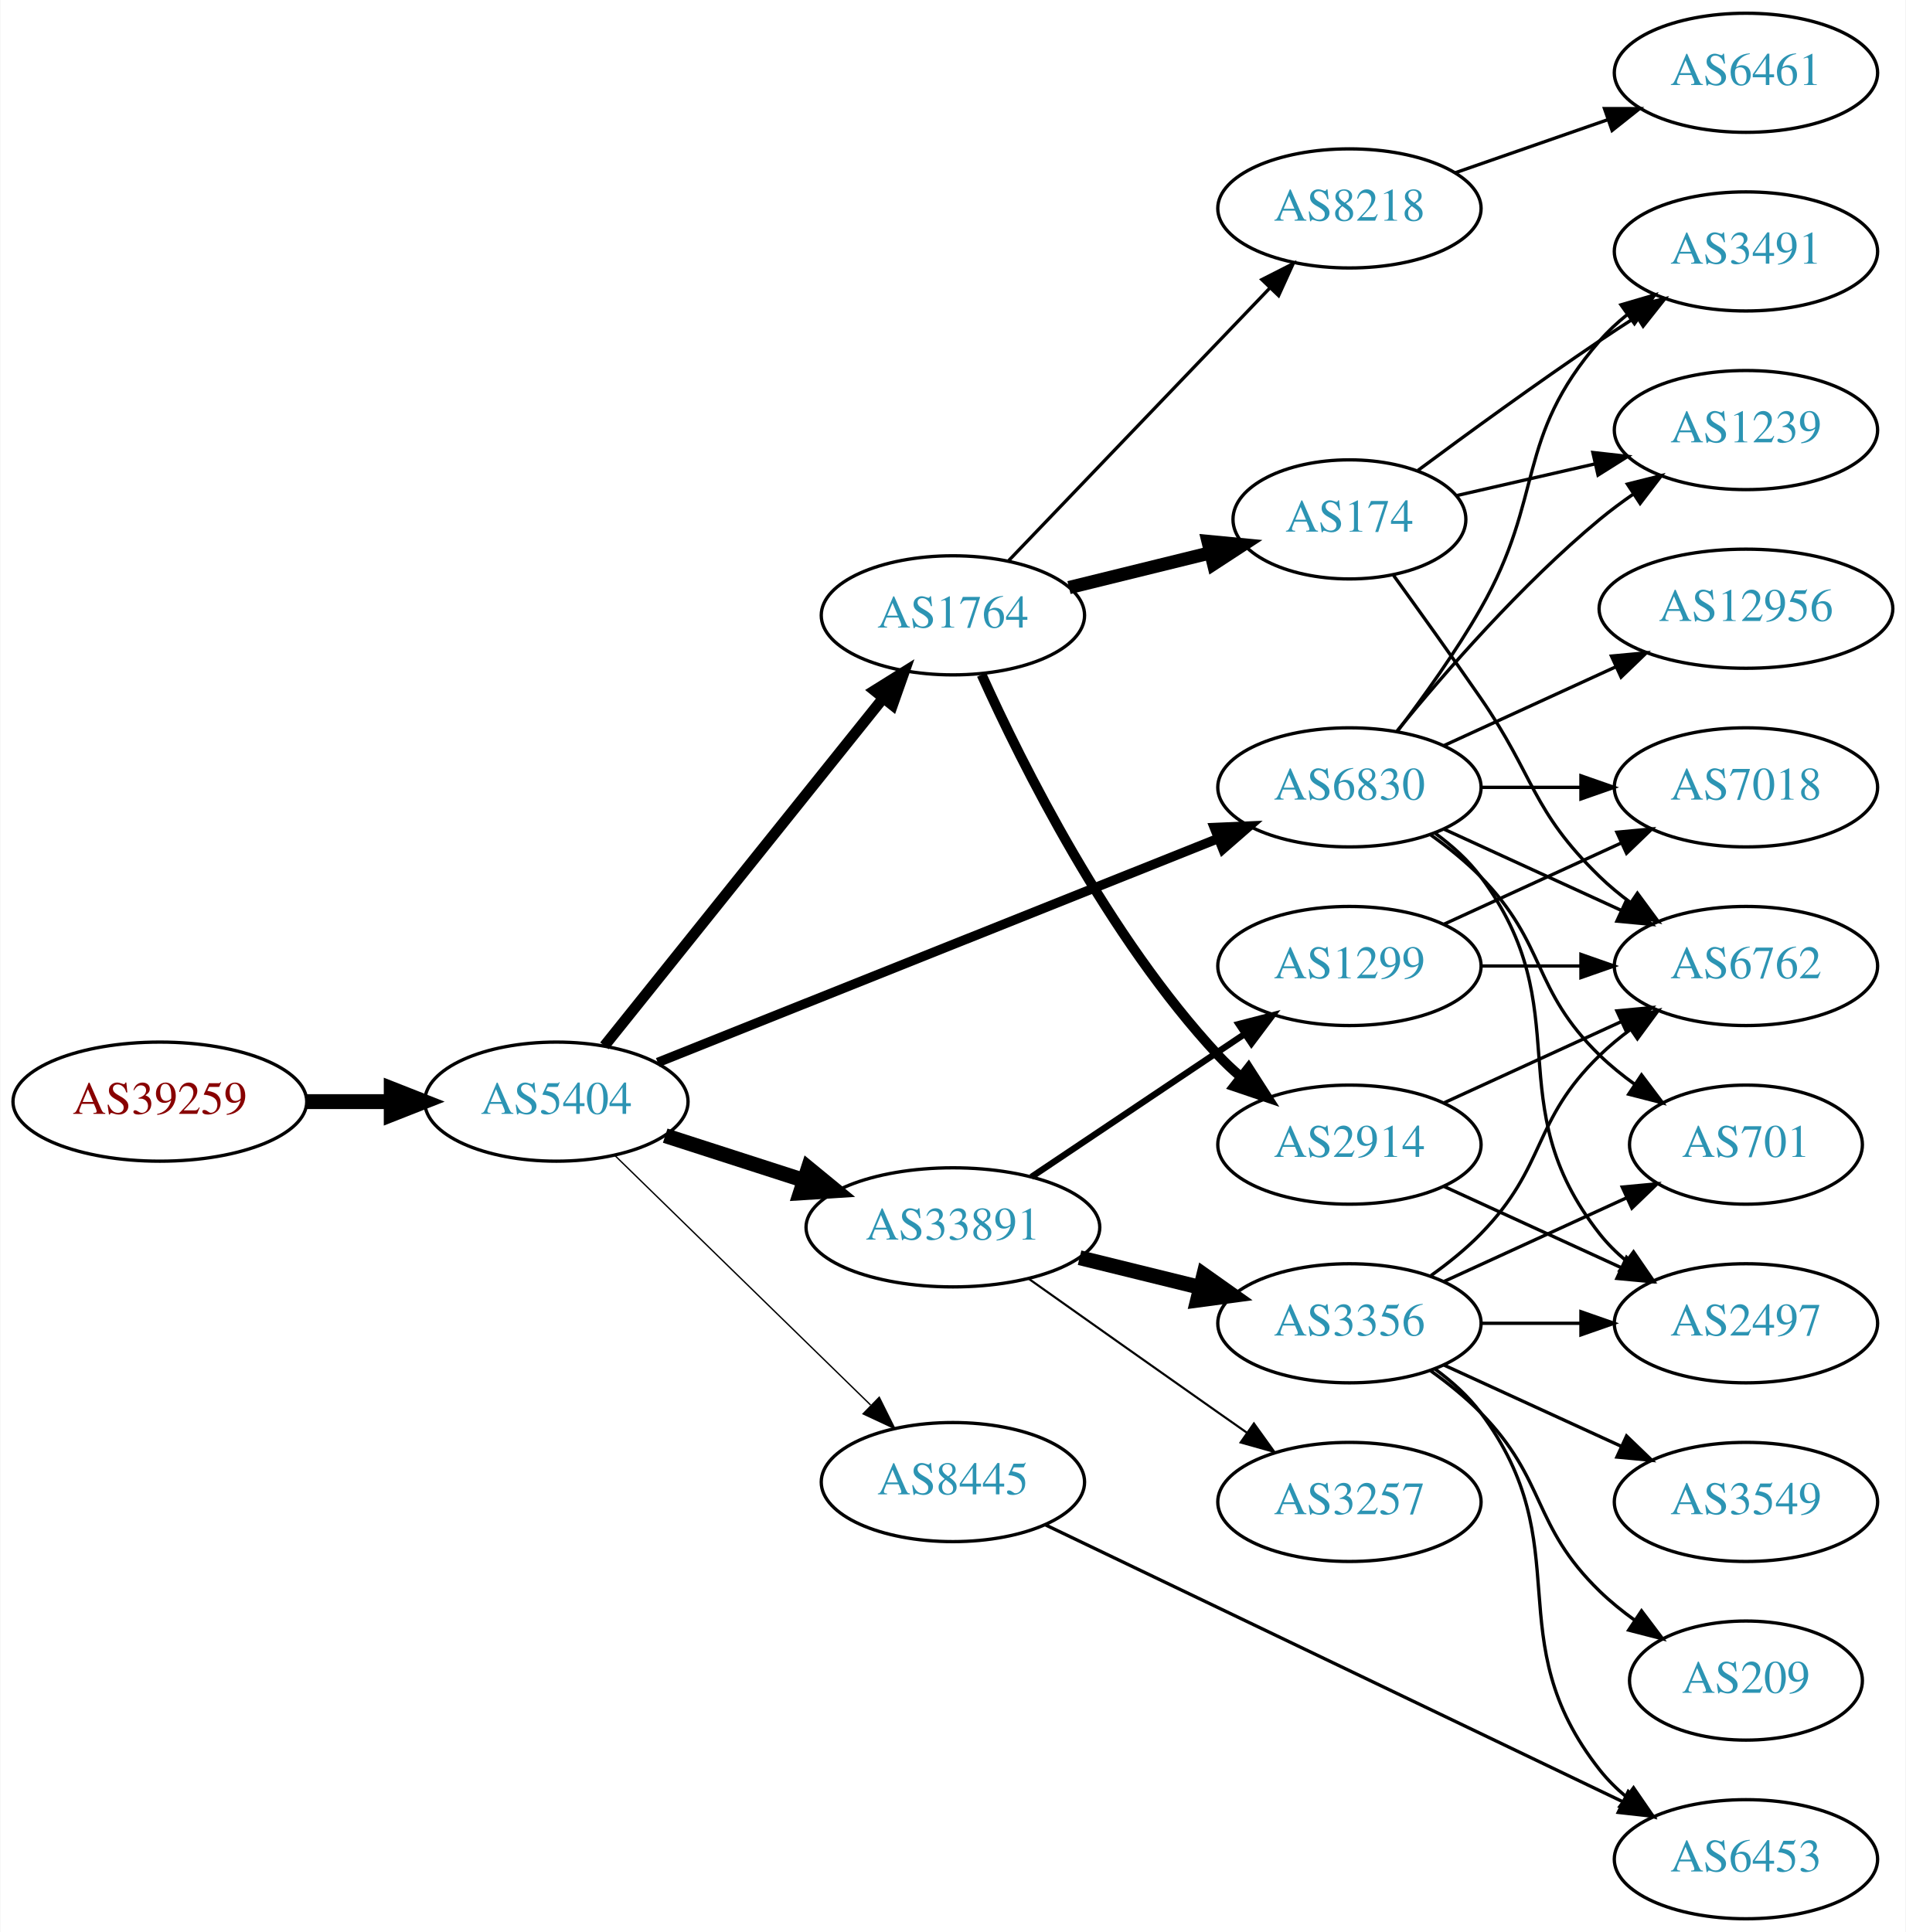
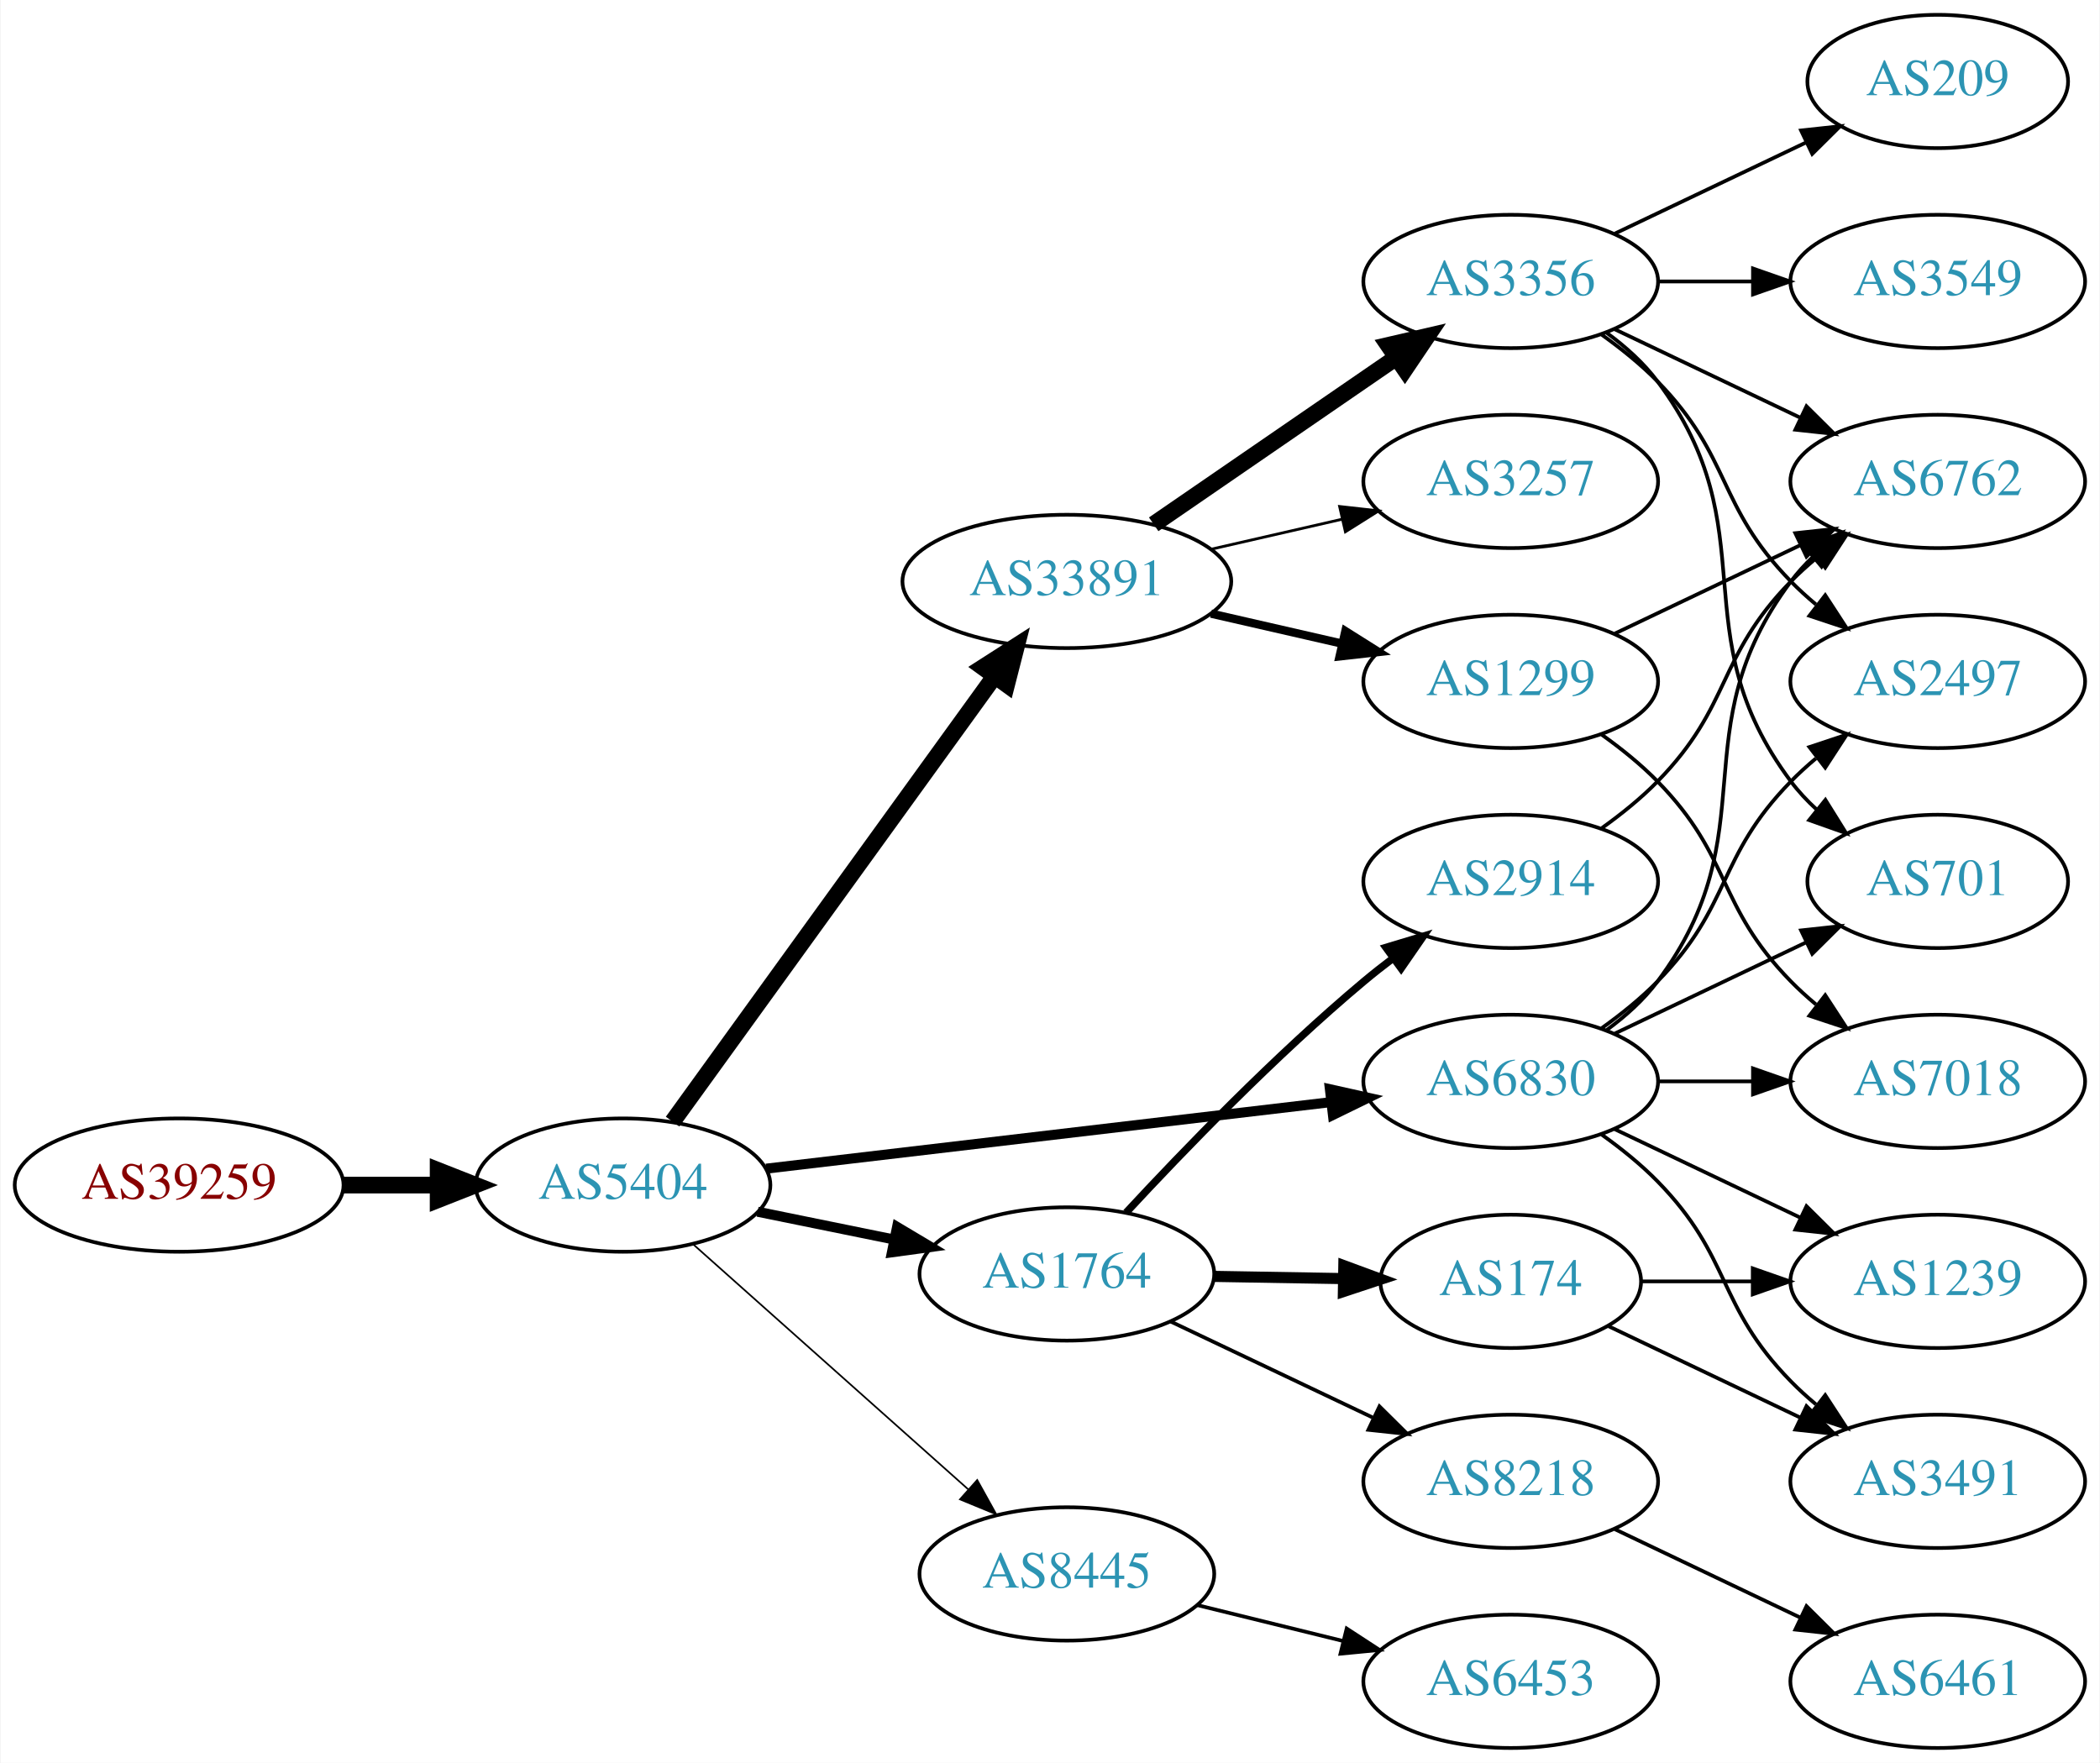
- <svg xmlns="http://www.w3.org/2000/svg" xmlns:xlink="http://www.w3.org/1999/xlink" width="576pt" height="584pt" viewBox="0.00 0.00 575.76 584.00">
-   <g id="graph0" class="graph" transform="scale(1 1) rotate(0) translate(4 580)">
-     <polygon fill="white" stroke="none" points="-4,4 -4,-580 571.762,-580 571.762,4 -4,4" />
+ <svg xmlns="http://www.w3.org/2000/svg" xmlns:xlink="http://www.w3.org/1999/xlink" width="567pt" height="476pt" viewBox="0.00 0.00 566.66 476.00">
+   <g id="graph0" class="graph" transform="scale(1 1) rotate(0) translate(4 472)">
+     <polygon fill="white" stroke="none" points="-4,4 -4,-472 562.663,-472 562.663,4 -4,4" />
    <g id="node1" class="node">
      <g id="a_node1">
        <a xlink:href="/asn/39259" xlink:title="AS39259 ~ Reisenbauer Holding OUE [AT]">
-           <ellipse fill="#ffffff" stroke="black" cx="44.196" cy="-247" rx="44.393" ry="18" />
-           <text text-anchor="middle" x="44.196" y="-243.3" font-family="Times,serif" font-size="14.00" fill="#880000">AS39259</text>
+           <ellipse fill="#ffffff" stroke="black" cx="44.196" cy="-152" rx="44.393" ry="18" />
+           <text text-anchor="middle" x="44.196" y="-148.3" font-family="Times,serif" font-size="14.00" fill="#880000">AS39259</text>
        </a>
      </g>
    </g>
    <g id="node2" class="node">
      <g id="a_node2">
        <a xlink:href="/asn/5404" xlink:title="AS5404 ~ ASN conova communications GmbH [AT]">
-           <ellipse fill="#ffffff" stroke="black" cx="164.039" cy="-247" rx="39.794" ry="18" />
-           <text text-anchor="middle" x="164.039" y="-243.3" font-family="Times,serif" font-size="14.00" fill="#2c94b3">AS5404</text>
+           <ellipse fill="#ffffff" stroke="black" cx="164.039" cy="-152" rx="39.794" ry="18" />
+           <text text-anchor="middle" x="164.039" y="-148.3" font-family="Times,serif" font-size="14.00" fill="#2c94b3">AS5404</text>
        </a>
      </g>
    </g>
    <g id="edge1" class="edge">
-       <path fill="none" stroke="black" stroke-width="4.5" d="M88.407,-247C96.72,-247 105.482,-247 113.965,-247" />
-       <polygon fill="black" stroke="black" stroke-width="4.5" points="114.123,-250.938 124.123,-247 114.123,-243.063 114.123,-250.938" />
+       <path fill="none" stroke="black" stroke-width="4.5" d="M88.407,-152C96.72,-152 105.482,-152 113.965,-152" />
+       <polygon fill="black" stroke="black" stroke-width="4.5" points="114.123,-155.938 124.123,-152 114.123,-148.063 114.123,-155.938" />
    </g>
    <g id="node3" class="node">
      <g id="a_node3">
-         <a xlink:href="/asn/1764" xlink:title="AS1764 ~ NEXTLAYER-AS [AT]">
-           <ellipse fill="#ffffff" stroke="black" cx="283.881" cy="-394" rx="39.794" ry="18" />
-           <text text-anchor="middle" x="283.881" y="-390.3" font-family="Times,serif" font-size="14.00" fill="#2c94b3">AS1764</text>
+         <a xlink:href="/asn/33891" xlink:title="AS33891 ~ CORE-BACKBONE GMBH GLOBAL NETWORK [DE]">
+           <ellipse fill="#ffffff" stroke="black" cx="283.881" cy="-315" rx="44.393" ry="18" />
+           <text text-anchor="middle" x="283.881" y="-311.3" font-family="Times,serif" font-size="14.00" fill="#2c94b3">AS33891</text>
        </a>
      </g>
    </g>
    <g id="edge2" class="edge">
-       <path fill="none" stroke="black" stroke-width="3.273" d="M178.557,-263.863C199.224,-289.644 238.802,-339.014 262.824,-368.98" />
-       <polygon fill="black" stroke="black" stroke-width="3.273" points="260.172,-371.268 269.158,-376.881 265.634,-366.889 260.172,-371.268" />
+       <path fill="none" stroke="black" stroke-width="4.5" d="M177.427,-169.136C198.149,-197.798 239.952,-255.621 264.24,-289.215" />
+       <polygon fill="black" stroke="black" stroke-width="4.5" points="261.254,-291.806 270.304,-297.603 267.636,-287.192 261.254,-291.806" />
    </g>
    <g id="node4" class="node">
      <g id="a_node4">
-         <a xlink:href="/asn/33891" xlink:title="AS33891 ~ CORE-BACKBONE GMBH GLOBAL NETWORK [DE]">
-           <ellipse fill="#ffffff" stroke="black" cx="283.881" cy="-209" rx="44.393" ry="18" />
-           <text text-anchor="middle" x="283.881" y="-205.3" font-family="Times,serif" font-size="14.00" fill="#2c94b3">AS33891</text>
+         <a xlink:href="/asn/1764" xlink:title="AS1764 ~ NEXTLAYER-AS [AT]">
+           <ellipse fill="#ffffff" stroke="black" cx="283.881" cy="-128" rx="39.794" ry="18" />
+           <text text-anchor="middle" x="283.881" y="-124.3" font-family="Times,serif" font-size="14.00" fill="#2c94b3">AS1764</text>
        </a>
      </g>
    </g>
    <g id="edge3" class="edge">
-       <path fill="none" stroke="black" stroke-width="4.5" d="M196.929,-236.717C209.763,-232.578 224.783,-227.735 238.645,-223.265" />
-       <polygon fill="black" stroke="black" stroke-width="4.5" points="240.177,-226.908 248.486,-220.091 237.76,-219.413 240.177,-226.908" />
+       <path fill="none" stroke="black" stroke-width="2.7" d="M200.395,-144.799C211.942,-142.448 224.934,-139.802 237.132,-137.317" />
+       <polygon fill="black" stroke="black" stroke-width="2.7" points="238.042,-140.704 247.142,-135.279 236.645,-133.845 238.042,-140.704" />
    </g>
    <g id="node5" class="node">
      <g id="a_node5">
        <a xlink:href="/asn/6830" xlink:title="AS6830 ~ LGI-UPC [AT]">
-           <ellipse fill="#ffffff" stroke="black" cx="403.724" cy="-342" rx="39.794" ry="18" />
-           <text text-anchor="middle" x="403.724" y="-338.3" font-family="Times,serif" font-size="14.00" fill="#2c94b3">AS6830</text>
+           <ellipse fill="#ffffff" stroke="black" cx="403.724" cy="-180" rx="39.794" ry="18" />
+           <text text-anchor="middle" x="403.724" y="-176.3" font-family="Times,serif" font-size="14.00" fill="#2c94b3">AS6830</text>
        </a>
      </g>
    </g>
    <g id="edge4" class="edge">
-       <path fill="none" stroke="black" stroke-width="2.864" d="M194.661,-258.84C237.505,-275.964 316.807,-307.66 364.164,-326.588" />
-       <polygon fill="black" stroke="black" stroke-width="2.864" points="362.89,-329.848 373.475,-330.309 365.488,-323.348 362.89,-329.848" />
+       <path fill="none" stroke="black" stroke-width="2.7" d="M202.701,-156.437C243.99,-161.301 310.323,-169.115 355.171,-174.398" />
+       <polygon fill="black" stroke="black" stroke-width="2.7" points="354.897,-177.89 365.238,-175.584 355.716,-170.938 354.897,-177.89" />
    </g>
    <g id="node6" class="node">
      <g id="a_node6">
        <a xlink:href="/asn/8445" xlink:title="AS8445 ~ SALZBURG-AG-AS [AT]">
-           <ellipse fill="#ffffff" stroke="black" cx="283.881" cy="-132" rx="39.794" ry="18" />
-           <text text-anchor="middle" x="283.881" y="-128.3" font-family="Times,serif" font-size="14.00" fill="#2c94b3">AS8445</text>
+           <ellipse fill="#ffffff" stroke="black" cx="283.881" cy="-47" rx="39.794" ry="18" />
+           <text text-anchor="middle" x="283.881" y="-43.3" font-family="Times,serif" font-size="14.00" fill="#2c94b3">AS8445</text>
        </a>
      </g>
    </g>
    <g id="edge5" class="edge">
-       <path fill="none" stroke="black" stroke-width="0.409" d="M181.673,-230.767C201.851,-211.076 236.014,-177.737 259.001,-155.304" />
-       <polygon fill="black" stroke="black" stroke-width="0.409" points="261.619,-157.639 266.332,-148.15 256.73,-152.63 261.619,-157.639" />
+       <path fill="none" stroke="black" stroke-width="0.45" d="M182.936,-136.053C202.749,-118.399 234.848,-89.798 257.309,-69.786" />
+       <polygon fill="black" stroke="black" stroke-width="0.45" points="259.677,-72.363 264.815,-63.097 255.02,-67.137 259.677,-72.363" />
    </g>
    <g id="node7" class="node">
      <g id="a_node7">
-         <a xlink:href="/asn/8218" xlink:title="AS8218 ~ legacy Neotelecoms [FR]">
-           <ellipse fill="#ffffff" stroke="black" cx="403.724" cy="-517" rx="39.794" ry="18" />
-           <text text-anchor="middle" x="403.724" y="-513.3" font-family="Times,serif" font-size="14.00" fill="#2c94b3">AS8218</text>
+         <a xlink:href="/asn/1299" xlink:title="AS1299 ~ Telia Carrier [EU]">
+           <ellipse fill="#ffffff" stroke="black" cx="403.724" cy="-288" rx="39.794" ry="18" />
+           <text text-anchor="middle" x="403.724" y="-284.3" font-family="Times,serif" font-size="14.00" fill="#2c94b3">AS1299</text>
        </a>
      </g>
    </g>
    <g id="edge6" class="edge">
-       <path fill="none" stroke="black" d="M300.774,-410.588C321.069,-431.771 356.338,-468.584 379.607,-492.872" />
-       <polygon fill="black" stroke="black" points="377.261,-495.482 386.706,-500.282 382.316,-490.639 377.261,-495.482" />
+       <path fill="none" stroke="black" stroke-width="2.25" d="M322.816,-306.308C334.057,-303.733 346.469,-300.889 358.092,-298.226" />
+       <polygon fill="black" stroke="black" stroke-width="2.25" points="359.088,-301.588 368.054,-295.943 357.525,-294.765 359.088,-301.588" />
    </g>
    <g id="node8" class="node">
      <g id="a_node8">
-         <a xlink:href="/asn/174" xlink:title="AS174 ~ Cogent Communications [US]">
-           <ellipse fill="#ffffff" stroke="black" cx="403.724" cy="-423" rx="35.194" ry="18" />
-           <text text-anchor="middle" x="403.724" y="-419.3" font-family="Times,serif" font-size="14.00" fill="#2c94b3">AS174</text>
+         <a xlink:href="/asn/3356" xlink:title="AS3356 ~ Level 3 Parent, LLC [US]">
+           <ellipse fill="#ffffff" stroke="black" cx="403.724" cy="-396" rx="39.794" ry="18" />
+           <text text-anchor="middle" x="403.724" y="-392.3" font-family="Times,serif" font-size="14.00" fill="#2c94b3">AS3356</text>
        </a>
      </g>
    </g>
    <g id="edge7" class="edge">
-       <path fill="none" stroke="black" stroke-width="4" d="M318.966,-402.388C332.313,-405.672 347.74,-409.469 361.69,-412.902" />
-       <polygon fill="black" stroke="black" stroke-width="4" points="360.989,-416.334 371.536,-415.325 362.662,-409.537 360.989,-416.334" />
+       <path fill="none" stroke="black" stroke-width="4.5" d="M307.324,-330.426C325.905,-343.198 352.466,-361.455 372.846,-375.463" />
+       <polygon fill="black" stroke="black" stroke-width="4.5" points="370.689,-378.758 381.16,-381.178 375.149,-372.269 370.689,-378.758" />
    </g>
    <g id="node9" class="node">
      <g id="a_node9">
+         <a xlink:href="/asn/3257" xlink:title="AS3257 ~ GTT [DE]">
+           <ellipse fill="#ffffff" stroke="black" cx="403.724" cy="-342" rx="39.794" ry="18" />
+           <text text-anchor="middle" x="403.724" y="-338.3" font-family="Times,serif" font-size="14.00" fill="#2c94b3">AS3257</text>
+         </a>
+       </g>
+     </g>
+     <g id="edge8" class="edge">
+       <path fill="none" stroke="black" stroke-width="0.75" d="M322.816,-323.692C334.057,-326.267 346.469,-329.111 358.092,-331.774" />
+       <polygon fill="black" stroke="black" stroke-width="0.75" points="357.525,-335.235 368.054,-334.057 359.088,-328.412 357.525,-335.235" />
+     </g>
+     <g id="node10" class="node">
+       <g id="a_node10">
+         <a xlink:href="/asn/8218" xlink:title="AS8218 ~ legacy Neotelecoms [FR]">
+           <ellipse fill="#ffffff" stroke="black" cx="403.724" cy="-72" rx="39.794" ry="18" />
+           <text text-anchor="middle" x="403.724" y="-68.3" font-family="Times,serif" font-size="14.00" fill="#2c94b3">AS8218</text>
+         </a>
+       </g>
+     </g>
+     <g id="edge9" class="edge">
+       <path fill="none" stroke="black" d="M311.917,-115.152C328.085,-107.469 348.837,-97.608 366.421,-89.252" />
+       <polygon fill="black" stroke="black" points="368.284,-92.241 375.814,-84.788 365.28,-85.919 368.284,-92.241" />
+     </g>
+     <g id="node11" class="node">
+       <g id="a_node11">
        <a xlink:href="/asn/2914" xlink:title="AS2914 ~ NTT America, Inc. [US]">
          <ellipse fill="#ffffff" stroke="black" cx="403.724" cy="-234" rx="39.794" ry="18" />
          <text text-anchor="middle" x="403.724" y="-230.3" font-family="Times,serif" font-size="14.00" fill="#2c94b3">AS2914</text>
        </a>
      </g>
    </g>
-     <g id="edge8" class="edge">
-       <path fill="none" stroke="black" stroke-width="3" d="M292.559,-376.064C304.795,-348.931 330.773,-296.82 364.077,-261 366.115,-258.808 368.359,-256.692 370.709,-254.674" />
-       <polygon fill="black" stroke="black" stroke-width="3" points="373.235,-257.142 378.959,-248.227 368.925,-251.627 373.235,-257.142" />
-     </g>
-     <g id="node11" class="node">
-       <g id="a_node11">
-         <a xlink:href="/asn/3356" xlink:title="AS3356 ~ Level 3 Parent, LLC [US]">
-           <ellipse fill="#ffffff" stroke="black" cx="403.724" cy="-180" rx="39.794" ry="18" />
-           <text text-anchor="middle" x="403.724" y="-176.3" font-family="Times,serif" font-size="14.00" fill="#2c94b3">AS3356</text>
-         </a>
-       </g>
-     </g>
    <g id="edge10" class="edge">
-       <path fill="none" stroke="black" stroke-width="4.5" d="M322.167,-199.824C333.757,-196.972 346.643,-193.801 358.65,-190.846" />
-       <polygon fill="black" stroke="black" stroke-width="4.5" points="359.711,-194.64 368.481,-188.427 357.829,-186.993 359.711,-194.64" />
+       <path fill="none" stroke="black" stroke-width="2" d="M299.888,-144.581C315.272,-161.181 340.251,-187.054 364.077,-207 366.588,-209.102 369.257,-211.206 371.974,-213.26" />
+       <polygon fill="black" stroke="black" stroke-width="2" points="370.016,-216.163 380.16,-219.222 374.137,-210.505 370.016,-216.163" />
    </g>
    <g id="node12" class="node">
      <g id="a_node12">
-         <a xlink:href="/asn/3257" xlink:title="AS3257 ~ GTT [DE]">
-           <ellipse fill="#ffffff" stroke="black" cx="403.724" cy="-126" rx="39.794" ry="18" />
-           <text text-anchor="middle" x="403.724" y="-122.3" font-family="Times,serif" font-size="14.00" fill="#2c94b3">AS3257</text>
+         <a xlink:href="/asn/174" xlink:title="AS174 ~ Cogent Communications [US]">
+           <ellipse fill="#ffffff" stroke="black" cx="403.724" cy="-126" rx="35.194" ry="18" />
+           <text text-anchor="middle" x="403.724" y="-122.3" font-family="Times,serif" font-size="14.00" fill="#2c94b3">AS174</text>
        </a>
      </g>
    </g>
    <g id="edge11" class="edge">
-       <path fill="none" stroke="black" stroke-width="0.643" d="M306.708,-193.517C322.6,-182.255 344.652,-166.653 364.077,-153 366.908,-151.01 369.859,-148.941 372.811,-146.873" />
-       <polygon fill="black" stroke="black" stroke-width="0.643" points="374.854,-149.715 381.042,-141.115 370.842,-143.979 374.854,-149.715" />
-     </g>
-     <g id="node13" class="node">
-       <g id="a_node13">
-         <a xlink:href="/asn/1299" xlink:title="AS1299 ~ Telia Carrier [EU]">
-           <ellipse fill="#ffffff" stroke="black" cx="403.724" cy="-288" rx="39.794" ry="18" />
-           <text text-anchor="middle" x="403.724" y="-284.3" font-family="Times,serif" font-size="14.00" fill="#2c94b3">AS1299</text>
-         </a>
-       </g>
-     </g>
-     <g id="edge12" class="edge">
-       <path fill="none" stroke="black" stroke-width="1.929" d="M307.602,-224.232C325.896,-236.496 351.791,-253.856 371.945,-267.366" />
-       <polygon fill="black" stroke="black" stroke-width="1.929" points="370.217,-270.421 380.472,-273.083 374.115,-264.607 370.217,-270.421" />
+       <path fill="none" stroke="black" stroke-width="3" d="M323.794,-127.34C334.881,-127.151 347.04,-126.945 358.422,-126.752" />
+       <polygon fill="black" stroke="black" stroke-width="3" points="358.665,-130.248 368.604,-126.579 358.546,-123.249 358.665,-130.248" />
    </g>
    <g id="node14" class="node">
      <g id="a_node14">
-         <a xlink:href="/asn/6762" xlink:title="AS6762 ~ TELECOM ITALIA SPARKLE S.p.A. [IT]">
-           <ellipse fill="#ffffff" stroke="black" cx="523.566" cy="-288" rx="39.794" ry="18" />
-           <text text-anchor="middle" x="523.566" y="-284.3" font-family="Times,serif" font-size="14.00" fill="#2c94b3">AS6762</text>
-         </a>
-       </g>
-     </g>
-     <g id="edge19" class="edge">
-       <path fill="none" stroke="black" d="M432.353,-329.339C448.31,-322.027 468.58,-312.739 485.863,-304.819" />
-       <polygon fill="black" stroke="black" points="487.478,-307.929 495.111,-300.581 484.562,-301.565 487.478,-307.929" />
+         <a xlink:href="/asn/3491" xlink:title="AS3491 ~ PCCW Global, Inc. [US]">
+           <ellipse fill="#ffffff" stroke="black" cx="519.017" cy="-72" rx="39.794" ry="18" />
+           <text text-anchor="middle" x="519.017" y="-68.3" font-family="Times,serif" font-size="14.00" fill="#2c94b3">AS3491</text>
+         </a>
+       </g>
+     </g>
+     <g id="edge15" class="edge">
+       <path fill="none" stroke="black" d="M428.318,-165.611C433.574,-161.852 438.906,-157.563 443.37,-153 463.543,-132.383 459.198,-119.617 479.37,-99 481.463,-96.861 483.746,-94.782 486.123,-92.79" />
+       <polygon fill="black" stroke="black" points="488.641,-95.268 494.423,-86.389 484.367,-89.725 488.641,-95.268" />
+     </g>
+     <g id="node15" class="node">
+       <g id="a_node15">
+         <a xlink:href="/asn/1239" xlink:title="AS1239 ~ Sprint [US]">
+           <ellipse fill="#ffffff" stroke="black" cx="519.017" cy="-126" rx="39.794" ry="18" />
+           <text text-anchor="middle" x="519.017" y="-122.3" font-family="Times,serif" font-size="14.00" fill="#2c94b3">AS1239</text>
+         </a>
+       </g>
+     </g>
+     <g id="edge16" class="edge">
+       <path fill="none" stroke="black" d="M431.86,-167.066C446.854,-159.919 465.675,-150.948 481.898,-143.215" />
+       <polygon fill="black" stroke="black" points="483.581,-146.291 491.102,-138.829 480.569,-139.972 483.581,-146.291" />
    </g>
    <g id="node16" class="node">
      <g id="a_node16">
        <a xlink:href="/asn/2497" xlink:title="AS2497 ~ Internet Initiative Japan Inc. [JP]">
-           <ellipse fill="#ffffff" stroke="black" cx="523.566" cy="-180" rx="39.794" ry="18" />
-           <text text-anchor="middle" x="523.566" y="-176.3" font-family="Times,serif" font-size="14.00" fill="#2c94b3">AS2497</text>
-         </a>
-       </g>
-     </g>
-     <g id="edge20" class="edge">
-       <path fill="none" stroke="black" d="M429.655,-328.118C434.731,-324.389 439.649,-319.984 443.37,-315 473.642,-274.458 448.072,-246.754 479.37,-207 481.695,-204.047 484.439,-201.33 487.398,-198.853" />
-       <polygon fill="black" stroke="black" points="489.591,-201.585 495.595,-192.855 485.457,-195.936 489.591,-201.585" />
+           <ellipse fill="#ffffff" stroke="black" cx="519.017" cy="-288" rx="39.794" ry="18" />
+           <text text-anchor="middle" x="519.017" y="-284.3" font-family="Times,serif" font-size="14.00" fill="#2c94b3">AS2497</text>
+         </a>
+       </g>
+     </g>
+     <g id="edge17" class="edge">
+       <path fill="none" stroke="black" d="M428.318,-194.389C433.574,-198.148 438.906,-202.437 443.37,-207 463.543,-227.617 459.198,-240.383 479.37,-261 481.463,-263.139 483.746,-265.218 486.123,-267.21" />
+       <polygon fill="black" stroke="black" points="484.367,-270.275 494.423,-273.611 488.641,-264.732 484.367,-270.275" />
+     </g>
+     <g id="node17" class="node">
+       <g id="a_node17">
+         <a xlink:href="/asn/6762" xlink:title="AS6762 ~ TELECOM ITALIA SPARKLE S.p.A. [IT]">
+           <ellipse fill="#ffffff" stroke="black" cx="519.017" cy="-342" rx="39.794" ry="18" />
+           <text text-anchor="middle" x="519.017" y="-338.3" font-family="Times,serif" font-size="14.00" fill="#2c94b3">AS6762</text>
+         </a>
+       </g>
+     </g>
+     <g id="edge18" class="edge">
+       <path fill="none" stroke="black" d="M429.655,-193.882C434.731,-197.611 439.649,-202.016 443.37,-207 473.642,-247.542 449.099,-274.458 479.37,-315 481.115,-317.336 483.122,-319.545 485.285,-321.617" />
+       <polygon fill="black" stroke="black" points="483.163,-324.405 493.086,-328.118 487.645,-319.027 483.163,-324.405" />
    </g>
    <g id="node18" class="node">
      <g id="a_node18">
+         <a xlink:href="/asn/7018" xlink:title="AS7018 ~ AT&amp;T Services, Inc. [US]">
+           <ellipse fill="#ffffff" stroke="black" cx="519.017" cy="-180" rx="39.794" ry="18" />
+           <text text-anchor="middle" x="519.017" y="-176.3" font-family="Times,serif" font-size="14.00" fill="#2c94b3">AS7018</text>
+         </a>
+       </g>
+     </g>
+     <g id="edge19" class="edge">
+       <path fill="none" stroke="black" d="M443.396,-180C451.599,-180 460.363,-180 468.895,-180" />
+       <polygon fill="black" stroke="black" points="469.134,-183.5 479.134,-180 469.134,-176.5 469.134,-183.5" />
+     </g>
+     <g id="node19" class="node">
+       <g id="a_node19">
        <a xlink:href="/asn/701" xlink:title="AS701 ~ UUNET [US]">
-           <ellipse fill="#ffffff" stroke="black" cx="523.566" cy="-234" rx="35.194" ry="18" />
-           <text text-anchor="middle" x="523.566" y="-230.3" font-family="Times,serif" font-size="14.00" fill="#2c94b3">AS701</text>
-         </a>
-       </g>
+           <ellipse fill="#ffffff" stroke="black" cx="519.017" cy="-234" rx="35.194" ry="18" />
+           <text text-anchor="middle" x="519.017" y="-230.3" font-family="Times,serif" font-size="14.00" fill="#2c94b3">AS701</text>
+         </a>
+       </g>
+     </g>
+     <g id="edge20" class="edge">
+       <path fill="none" stroke="black" d="M431.86,-192.934C447.292,-200.29 466.778,-209.577 483.313,-217.459" />
+       <polygon fill="black" stroke="black" points="482.121,-220.768 492.654,-221.911 485.133,-214.449 482.121,-220.768" />
+     </g>
+     <g id="node22" class="node">
+       <g id="a_node22">
+         <a xlink:href="/asn/6453" xlink:title="AS6453 ~ TATA COMMUNICATIONS (AMERICA) INC [US]">
+           <ellipse fill="#ffffff" stroke="black" cx="403.724" cy="-18" rx="39.794" ry="18" />
+           <text text-anchor="middle" x="403.724" y="-14.3" font-family="Times,serif" font-size="14.00" fill="#2c94b3">AS6453</text>
+         </a>
+       </g>
+     </g>
+     <g id="edge29" class="edge">
+       <path fill="none" stroke="black" d="M318.966,-38.612C331.316,-35.573 345.449,-32.095 358.543,-28.872" />
+       <polygon fill="black" stroke="black" points="359.433,-32.258 368.307,-26.47 357.76,-25.461 359.433,-32.258" />
+     </g>
+     <g id="edge26" class="edge">
+       <path fill="none" stroke="black" d="M431.86,-300.934C446.854,-308.081 465.675,-317.052 481.898,-324.785" />
+       <polygon fill="black" stroke="black" points="480.569,-328.028 491.102,-329.171 483.581,-321.709 480.569,-328.028" />
+     </g>
+     <g id="edge27" class="edge">
+       <path fill="none" stroke="black" d="M428.318,-273.611C433.574,-269.852 438.906,-265.563 443.37,-261 463.543,-240.383 459.198,-227.617 479.37,-207 481.463,-204.861 483.746,-202.782 486.123,-200.79" />
+       <polygon fill="black" stroke="black" points="488.641,-203.268 494.423,-194.389 484.367,-197.725 488.641,-203.268" />
+     </g>
+     <g id="edge24" class="edge">
+       <path fill="none" stroke="black" d="M428.318,-381.611C433.574,-377.852 438.906,-373.563 443.37,-369 463.543,-348.383 459.198,-335.617 479.37,-315 481.463,-312.861 483.746,-310.782 486.123,-308.79" />
+       <polygon fill="black" stroke="black" points="488.641,-311.268 494.423,-302.389 484.367,-305.725 488.641,-311.268" />
    </g>
    <g id="edge21" class="edge">
-       <path fill="none" stroke="black" d="M428.318,-327.611C433.574,-323.852 438.906,-319.563 443.37,-315 463.543,-294.383 458.677,-281.094 479.37,-261 482.598,-257.866 486.249,-254.911 490.027,-252.188" />
-       <polygon fill="black" stroke="black" points="492.006,-255.075 498.387,-246.617 488.125,-249.25 492.006,-255.075" />
+       <path fill="none" stroke="black" d="M431.86,-383.066C446.854,-375.919 465.675,-366.948 481.898,-359.215" />
+       <polygon fill="black" stroke="black" points="483.581,-362.291 491.102,-354.829 480.569,-355.972 483.581,-362.291" />
+     </g>
+     <g id="edge25" class="edge">
+       <path fill="none" stroke="black" d="M429.655,-382.118C434.731,-378.389 439.649,-373.984 443.37,-369 473.642,-328.458 449.099,-301.542 479.37,-261 481.378,-258.311 483.734,-255.791 486.275,-253.454" />
+       <polygon fill="black" stroke="black" points="488.689,-256.004 494.291,-247.011 484.304,-250.548 488.689,-256.004" />
    </g>
    <g id="node20" class="node">
      <g id="a_node20">
-         <a xlink:href="/asn/12956" xlink:title="AS12956 ~ TELXIUS [ES]">
-           <ellipse fill="#ffffff" stroke="black" cx="523.566" cy="-396" rx="44.393" ry="18" />
-           <text text-anchor="middle" x="523.566" y="-392.3" font-family="Times,serif" font-size="14.00" fill="#2c94b3">AS12956</text>
+         <a xlink:href="/asn/209" xlink:title="AS209 ~ CenturyLink Communications, LLC [US]">
+           <ellipse fill="#ffffff" stroke="black" cx="519.017" cy="-450" rx="35.194" ry="18" />
+           <text text-anchor="middle" x="519.017" y="-446.3" font-family="Times,serif" font-size="14.00" fill="#2c94b3">AS209</text>
        </a>
      </g>
    </g>
    <g id="edge22" class="edge">
-       <path fill="none" stroke="black" d="M432.353,-354.661C447.85,-361.762 467.417,-370.728 484.364,-378.494" />
-       <polygon fill="black" stroke="black" points="482.917,-381.681 493.466,-382.665 485.833,-375.317 482.917,-381.681" />
+       <path fill="none" stroke="black" d="M431.86,-408.934C447.292,-416.29 466.778,-425.577 483.313,-433.459" />
+       <polygon fill="black" stroke="black" points="482.121,-436.768 492.654,-437.911 485.133,-430.449 482.121,-436.768" />
    </g>
    <g id="node21" class="node">
      <g id="a_node21">
-         <a xlink:href="/asn/1239" xlink:title="AS1239 ~ Sprint [US]">
-           <ellipse fill="#ffffff" stroke="black" cx="523.566" cy="-450" rx="39.794" ry="18" />
-           <text text-anchor="middle" x="523.566" y="-446.3" font-family="Times,serif" font-size="14.00" fill="#2c94b3">AS1239</text>
+         <a xlink:href="/asn/3549" xlink:title="AS3549 ~ Level 3 Parent, LLC [US]">
+           <ellipse fill="#ffffff" stroke="black" cx="519.017" cy="-396" rx="39.794" ry="18" />
+           <text text-anchor="middle" x="519.017" y="-392.3" font-family="Times,serif" font-size="14.00" fill="#2c94b3">AS3549</text>
        </a>
      </g>
    </g>
    <g id="edge23" class="edge">
-       <path fill="none" stroke="black" d="M418.143,-359.065C432.257,-376.375 455.672,-403.345 479.37,-423 482.587,-425.668 486.087,-428.27 489.658,-430.741" />
-       <polygon fill="black" stroke="black" points="487.735,-433.666 498.014,-436.236 491.581,-427.817 487.735,-433.666" />
-     </g>
-     <g id="node22" class="node">
-       <g id="a_node22">
-         <a xlink:href="/asn/7018" xlink:title="AS7018 ~ AT&amp;T Services, Inc. [US]">
-           <ellipse fill="#ffffff" stroke="black" cx="523.566" cy="-342" rx="39.794" ry="18" />
-           <text text-anchor="middle" x="523.566" y="-338.3" font-family="Times,serif" font-size="14.00" fill="#2c94b3">AS7018</text>
-         </a>
-       </g>
-     </g>
-     <g id="edge24" class="edge">
-       <path fill="none" stroke="black" d="M443.636,-342C453.19,-342 463.539,-342 473.502,-342" />
-       <polygon fill="black" stroke="black" points="473.695,-345.5 483.695,-342 473.694,-338.5 473.695,-345.5" />
-     </g>
-     <g id="node23" class="node">
-       <g id="a_node23">
-         <a xlink:href="/asn/3491" xlink:title="AS3491 ~ PCCW Global, Inc. [US]">
-           <ellipse fill="#ffffff" stroke="black" cx="523.566" cy="-504" rx="39.794" ry="18" />
-           <text text-anchor="middle" x="523.566" y="-500.3" font-family="Times,serif" font-size="14.00" fill="#2c94b3">AS3491</text>
-         </a>
-       </g>
-     </g>
-     <g id="edge25" class="edge">
-       <path fill="none" stroke="black" d="M418.185,-358.913C426.078,-369.27 435.927,-382.992 443.37,-396 462.935,-430.194 453.536,-447.258 479.37,-477 481.835,-479.838 484.672,-482.477 487.689,-484.906" />
-       <polygon fill="black" stroke="black" points="485.8,-487.858 495.968,-490.836 489.876,-482.167 485.8,-487.858" />
-     </g>
-     <g id="node17" class="node">
-       <g id="a_node17">
-         <a xlink:href="/asn/6453" xlink:title="AS6453 ~ TATA COMMUNICATIONS (AMERICA) INC [US]">
-           <ellipse fill="#ffffff" stroke="black" cx="523.566" cy="-18" rx="39.794" ry="18" />
-           <text text-anchor="middle" x="523.566" y="-14.3" font-family="Times,serif" font-size="14.00" fill="#2c94b3">AS6453</text>
-         </a>
-       </g>
-     </g>
-     <g id="edge31" class="edge">
-       <path fill="none" stroke="black" d="M311.685,-119.144C354.481,-98.618 438.307,-58.413 486.381,-35.356" />
-       <polygon fill="black" stroke="black" points="487.993,-38.464 495.496,-30.984 484.966,-32.152 487.993,-38.464" />
-     </g>
-     <g id="node10" class="node">
-       <g id="a_node10">
+       <path fill="none" stroke="black" d="M443.396,-396C451.599,-396 460.363,-396 468.895,-396" />
+       <polygon fill="black" stroke="black" points="469.134,-399.5 479.134,-396 469.134,-392.5 469.134,-399.5" />
+     </g>
+     <g id="node13" class="node">
+       <g id="a_node13">
        <a xlink:href="/asn/6461" xlink:title="AS6461 ~ Zayo Bandwidth [US]">
-           <ellipse fill="#ffffff" stroke="black" cx="523.566" cy="-558" rx="39.794" ry="18" />
-           <text text-anchor="middle" x="523.566" y="-554.3" font-family="Times,serif" font-size="14.00" fill="#2c94b3">AS6461</text>
-         </a>
-       </g>
-     </g>
-     <g id="edge9" class="edge">
-       <path fill="none" stroke="black" d="M435.686,-527.772C449.782,-532.677 466.659,-538.548 481.772,-543.807" />
-       <polygon fill="black" stroke="black" points="480.807,-547.177 491.402,-547.157 483.108,-540.566 480.807,-547.177" />
-     </g>
-     <g id="edge26" class="edge">
-       <path fill="none" stroke="black" d="M417.053,-406.078C424.716,-395.486 434.72,-381.52 443.37,-369 459.766,-345.269 458.677,-335.094 479.37,-315 482.215,-312.237 485.389,-309.614 488.689,-307.166" />
-       <polygon fill="black" stroke="black" points="490.755,-309.994 497.037,-301.462 486.806,-304.214 490.755,-309.994" />
-     </g>
-     <g id="edge27" class="edge">
-       <path fill="none" stroke="black" d="M435.994,-430.165C448.833,-433.106 463.938,-436.567 477.905,-439.767" />
-       <polygon fill="black" stroke="black" points="477.297,-443.219 487.826,-442.04 478.86,-436.395 477.297,-443.219" />
+           <ellipse fill="#ffffff" stroke="black" cx="519.017" cy="-18" rx="39.794" ry="18" />
+           <text text-anchor="middle" x="519.017" y="-14.3" font-family="Times,serif" font-size="14.00" fill="#2c94b3">AS6461</text>
+         </a>
+       </g>
+     </g>
+     <g id="edge12" class="edge">
+       <path fill="none" stroke="black" d="M431.86,-59.066C446.854,-51.919 465.675,-42.948 481.898,-35.215" />
+       <polygon fill="black" stroke="black" points="483.581,-38.291 491.102,-30.829 480.569,-31.972 483.581,-38.291" />
    </g>
    <g id="edge28" class="edge">
-       <path fill="none" stroke="black" d="M424.425,-437.81C439.327,-448.875 460.396,-464.228 479.37,-477 482.919,-479.389 486.67,-481.839 490.418,-484.242" />
-       <polygon fill="black" stroke="black" points="488.744,-487.325 499.067,-489.712 492.486,-481.409 488.744,-487.325" />
-     </g>
-     <g id="edge29" class="edge">
-       <path fill="none" stroke="black" d="M432.353,-246.661C448.31,-253.973 468.58,-263.261 485.863,-271.181" />
-       <polygon fill="black" stroke="black" points="484.562,-274.435 495.111,-275.419 487.478,-268.071 484.562,-274.435" />
-     </g>
-     <g id="edge30" class="edge">
-       <path fill="none" stroke="black" d="M432.353,-221.339C448.31,-214.027 468.58,-204.739 485.863,-196.819" />
-       <polygon fill="black" stroke="black" points="487.478,-199.929 495.111,-192.581 484.562,-193.565 487.478,-199.929" />
+       <path fill="none" stroke="black" d="M428.318,-248.389C433.574,-252.148 438.906,-256.437 443.37,-261 463.543,-281.617 459.198,-294.383 479.37,-315 481.463,-317.139 483.746,-319.218 486.123,-321.21" />
+       <polygon fill="black" stroke="black" points="484.367,-324.275 494.423,-327.611 488.641,-318.732 484.367,-324.275" />
    </g>
    <g id="edge13" class="edge">
-       <path fill="none" stroke="black" d="M428.318,-194.389C433.574,-198.148 438.906,-202.437 443.37,-207 463.543,-227.617 458.677,-240.906 479.37,-261 482.215,-263.763 485.389,-266.386 488.689,-268.834" />
-       <polygon fill="black" stroke="black" points="486.806,-271.786 497.037,-274.538 490.755,-266.006 486.806,-271.786" />
-     </g>
-     <g id="node15" class="node">
-       <g id="a_node15">
-         <a xlink:href="/asn/3549" xlink:title="AS3549 ~ Level 3 Parent, LLC [US]">
-           <ellipse fill="#ffffff" stroke="black" cx="523.566" cy="-126" rx="39.794" ry="18" />
-           <text text-anchor="middle" x="523.566" y="-122.3" font-family="Times,serif" font-size="14.00" fill="#2c94b3">AS3549</text>
-         </a>
-       </g>
+       <path fill="none" stroke="black" d="M430.149,-113.881C445.452,-106.587 465.175,-97.186 482.057,-89.14" />
+       <polygon fill="black" stroke="black" points="483.576,-92.293 491.097,-84.831 480.564,-85.974 483.576,-92.293" />
    </g>
    <g id="edge14" class="edge">
-       <path fill="none" stroke="black" d="M432.353,-167.339C448.31,-160.027 468.58,-150.739 485.863,-142.819" />
-       <polygon fill="black" stroke="black" points="487.478,-145.929 495.111,-138.581 484.562,-139.565 487.478,-145.929" />
-     </g>
-     <g id="edge15" class="edge">
-       <path fill="none" stroke="black" d="M443.636,-180C453.19,-180 463.539,-180 473.502,-180" />
-       <polygon fill="black" stroke="black" points="473.695,-183.5 483.695,-180 473.694,-176.5 473.695,-183.5" />
-     </g>
-     <g id="edge16" class="edge">
-       <path fill="none" stroke="black" d="M429.655,-166.118C434.731,-162.389 439.649,-157.984 443.37,-153 473.642,-112.458 448.072,-84.754 479.37,-45 481.695,-42.047 484.439,-39.33 487.398,-36.853" />
-       <polygon fill="black" stroke="black" points="489.591,-39.585 495.595,-30.855 485.457,-33.936 489.591,-39.585" />
-     </g>
-     <g id="edge17" class="edge">
-       <path fill="none" stroke="black" d="M432.353,-192.661C448.769,-200.183 469.75,-209.798 487.347,-217.861" />
-       <polygon fill="black" stroke="black" points="486.176,-221.174 496.725,-222.158 489.092,-214.811 486.176,-221.174" />
-     </g>
-     <g id="node19" class="node">
-       <g id="a_node19">
-         <a xlink:href="/asn/209" xlink:title="AS209 ~ CenturyLink Communications, LLC [US]">
-           <ellipse fill="#ffffff" stroke="black" cx="523.566" cy="-72" rx="35.194" ry="18" />
-           <text text-anchor="middle" x="523.566" y="-68.3" font-family="Times,serif" font-size="14.00" fill="#2c94b3">AS209</text>
-         </a>
-       </g>
-     </g>
-     <g id="edge18" class="edge">
-       <path fill="none" stroke="black" d="M428.318,-165.611C433.574,-161.852 438.906,-157.563 443.37,-153 463.543,-132.383 458.677,-119.094 479.37,-99 482.598,-95.866 486.249,-92.911 490.027,-90.188" />
-       <polygon fill="black" stroke="black" points="492.006,-93.075 498.387,-84.617 488.125,-87.25 492.006,-93.075" />
-     </g>
-     <g id="edge32" class="edge">
-       <path fill="none" stroke="black" d="M443.636,-288C453.19,-288 463.539,-288 473.502,-288" />
-       <polygon fill="black" stroke="black" points="473.695,-291.5 483.695,-288 473.694,-284.5 473.695,-291.5" />
-     </g>
-     <g id="edge33" class="edge">
-       <path fill="none" stroke="black" d="M432.353,-300.661C448.31,-307.973 468.58,-317.261 485.863,-325.181" />
-       <polygon fill="black" stroke="black" points="484.562,-328.435 495.111,-329.419 487.478,-322.071 484.562,-328.435" />
+       <path fill="none" stroke="black" d="M439.023,-126C448.4,-126 458.75,-126 468.785,-126" />
+       <polygon fill="black" stroke="black" points="469.074,-129.5 479.074,-126 469.074,-122.5 469.074,-129.5" />
    </g>
  </g>
</svg>
